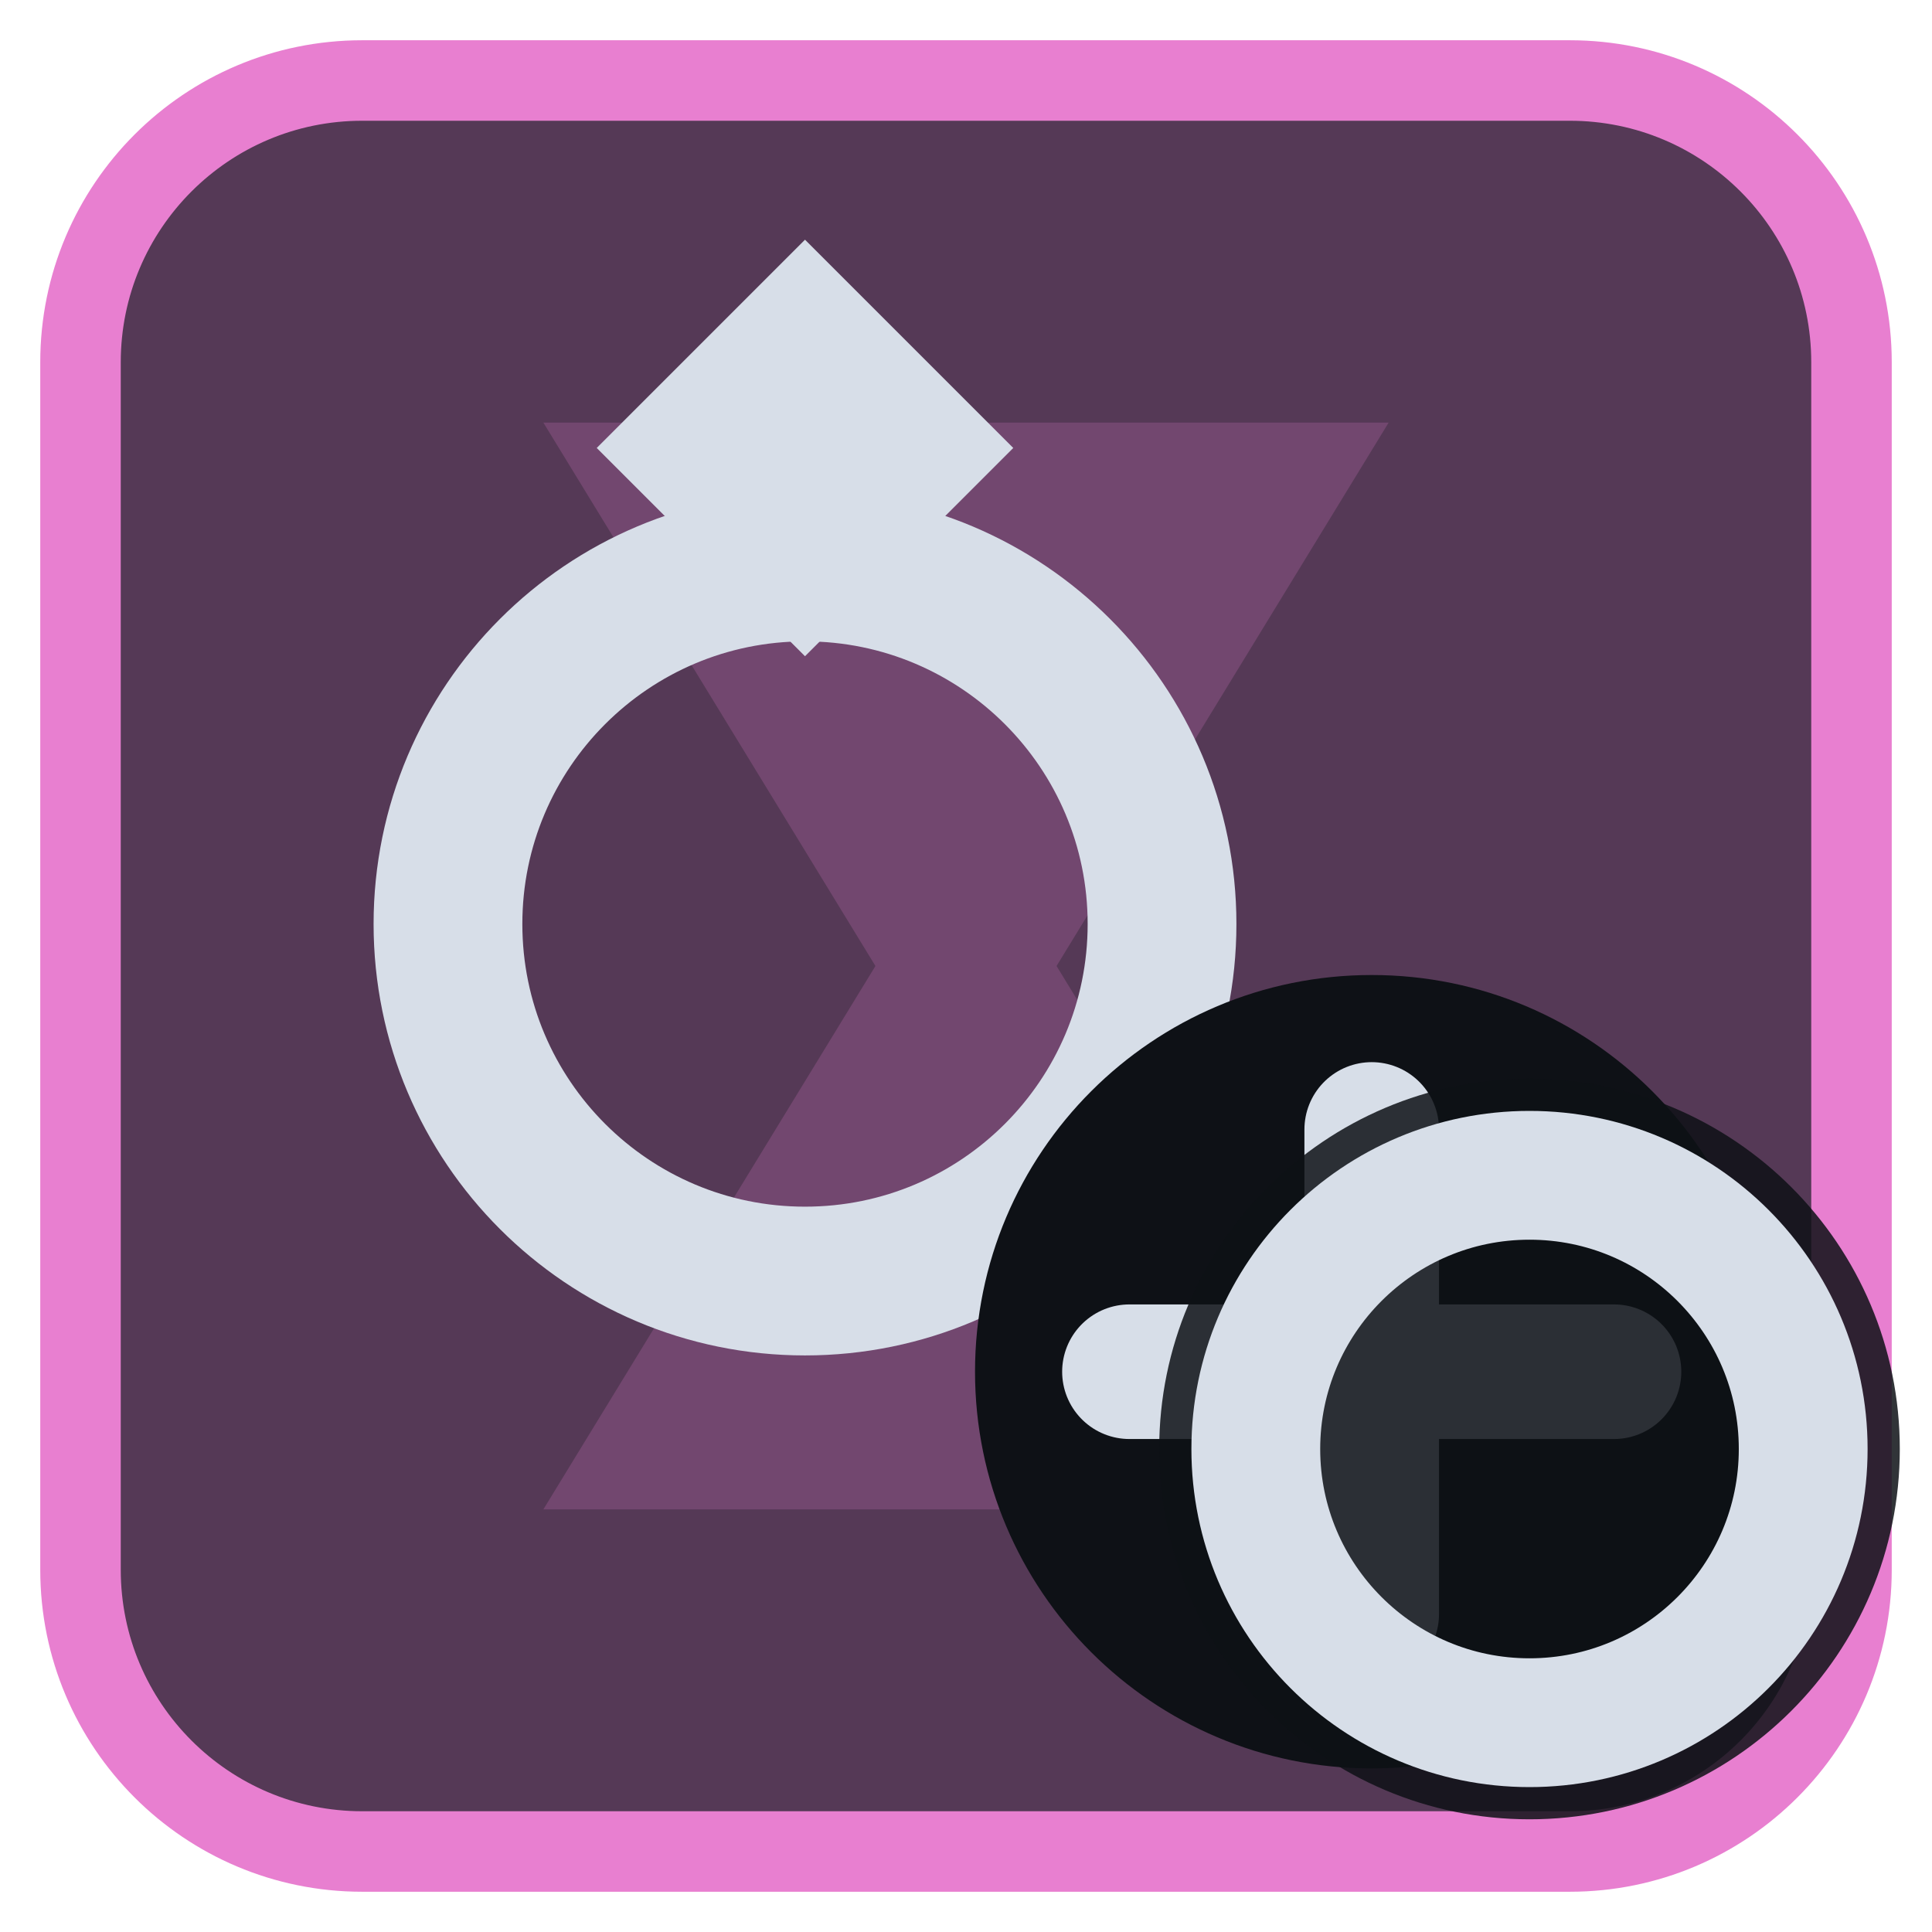
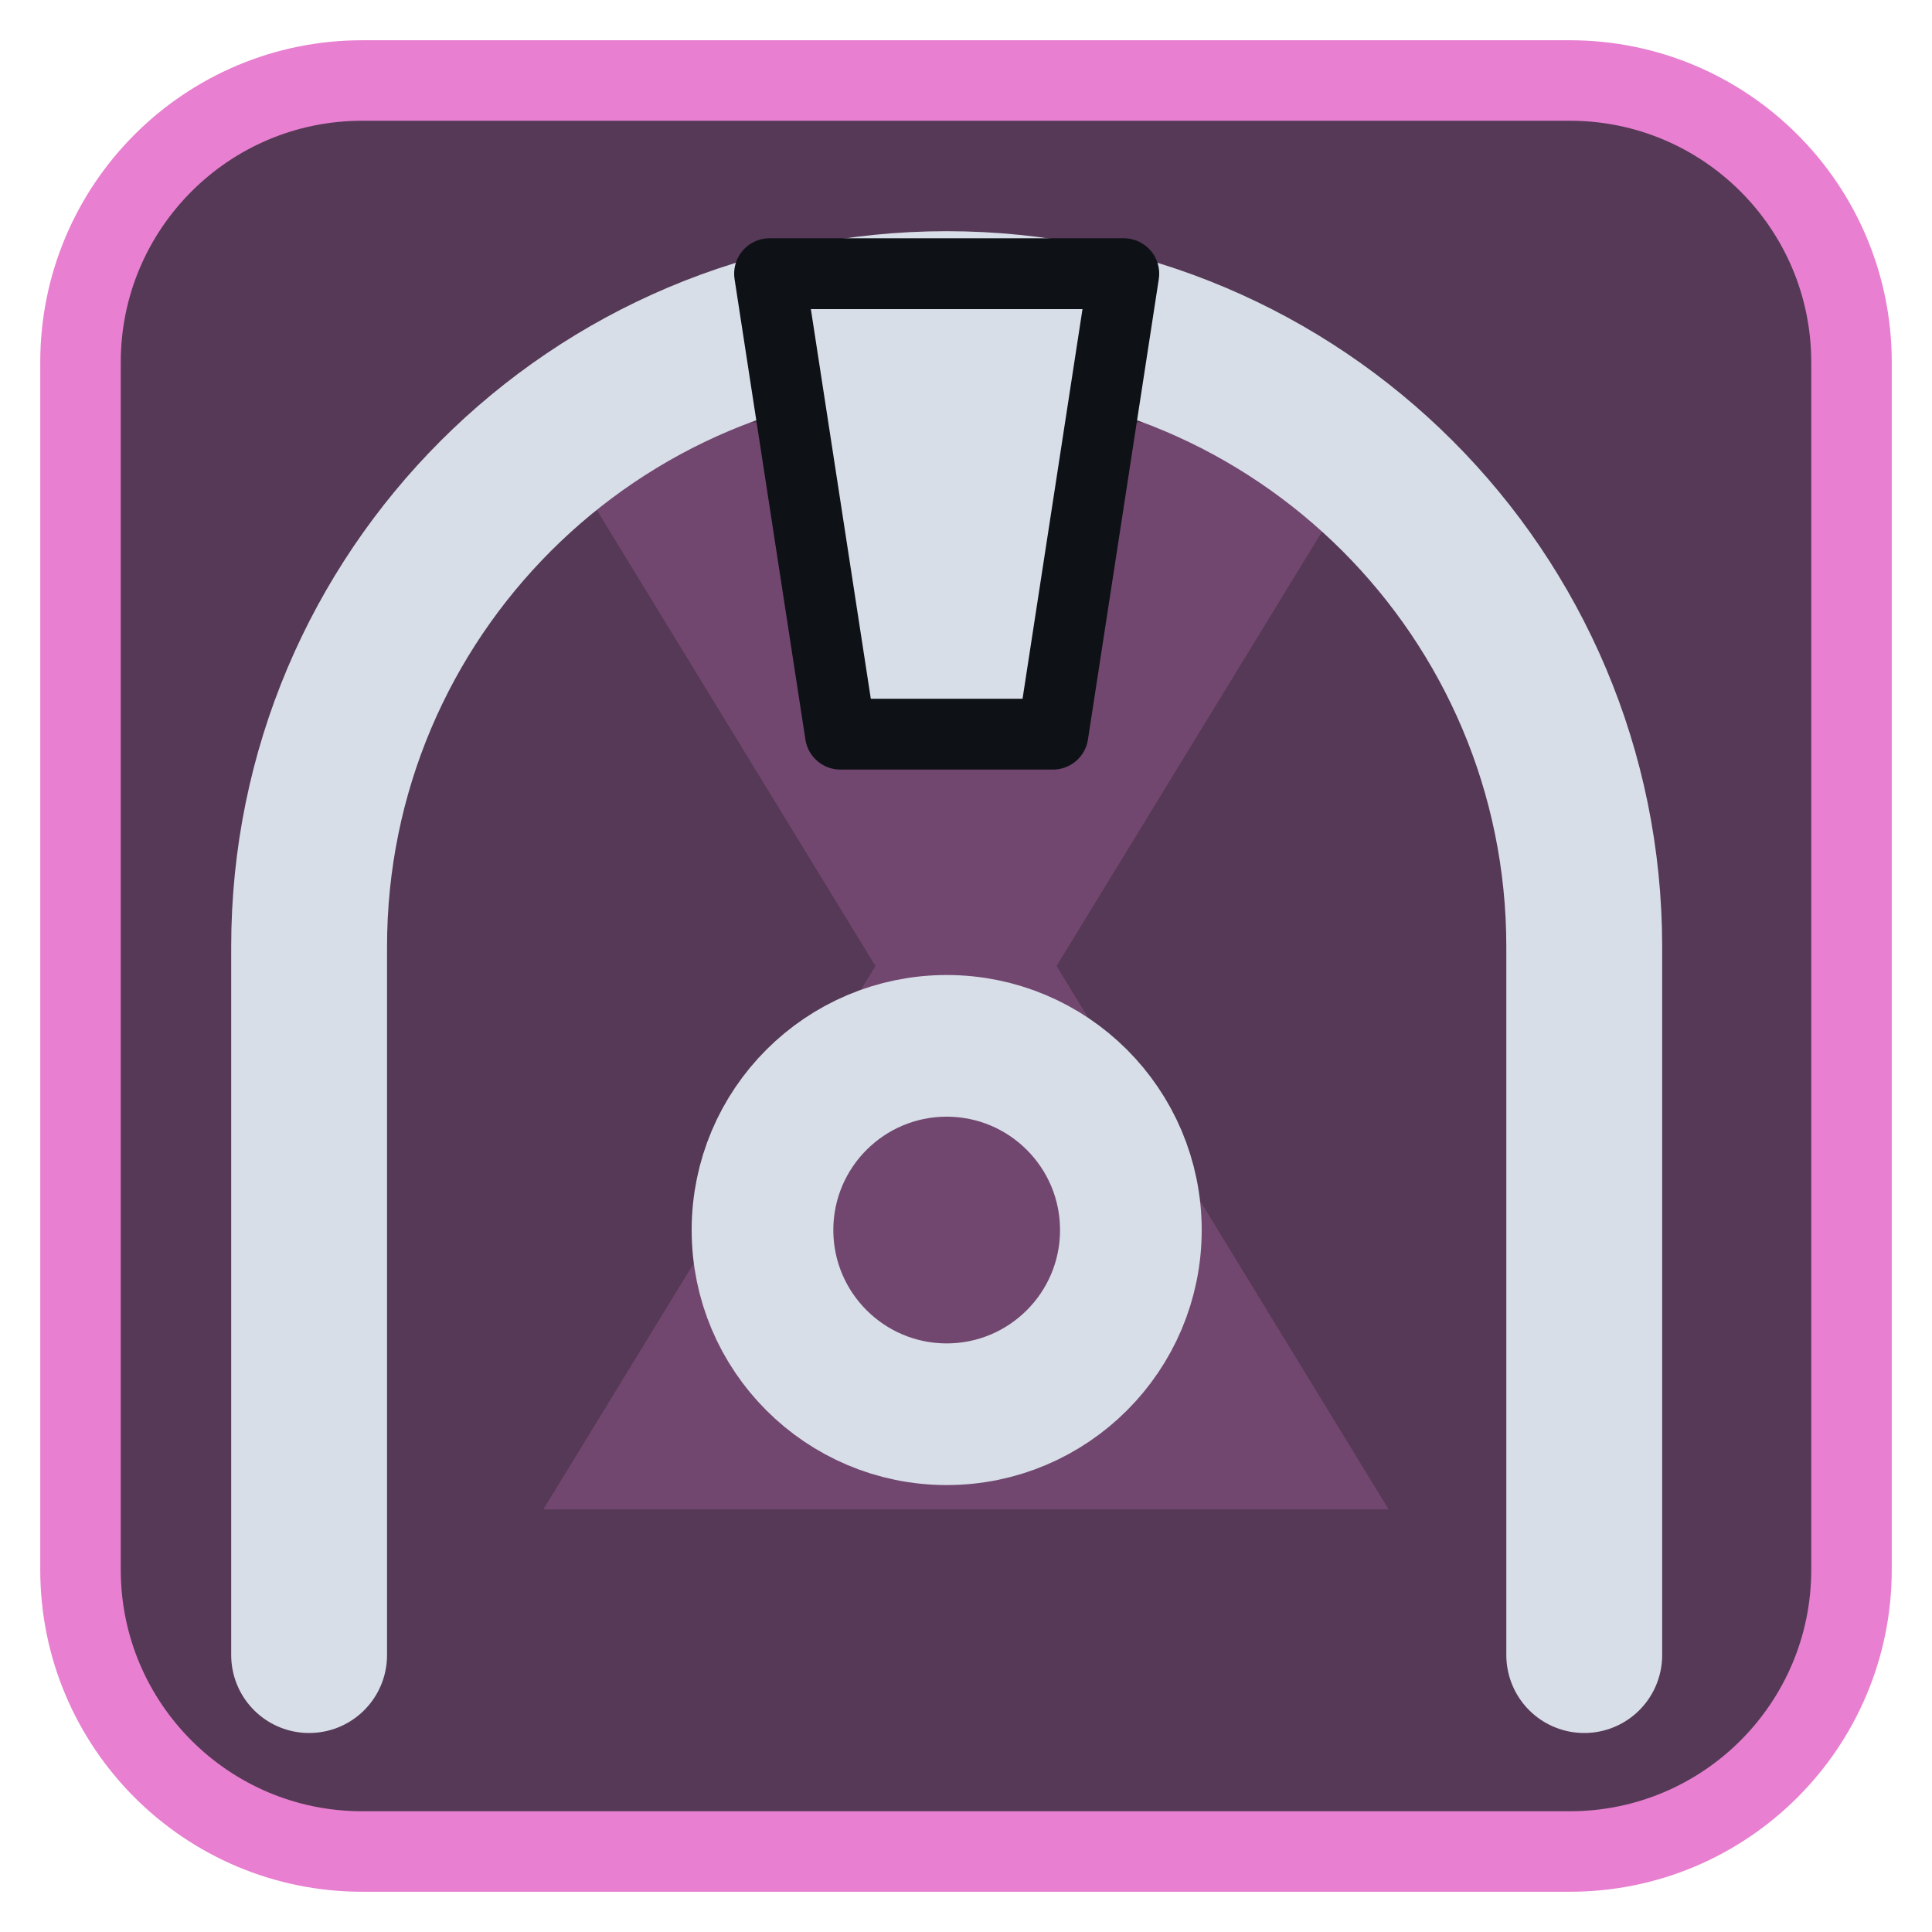
<svg xmlns="http://www.w3.org/2000/svg" viewBox="0 0 24 24" width="24" height="24">
  <rect x="1" y="1" width="22" height="22" rx="3.5" fill="#553956" stroke="#e87fd0" stroke-width="1" />
  <g opacity="0.2" transform="translate(3,3) scale(0.75)">
    <path d="M5 3h14l-5.5 9L19 21H5l5.5-9z" fill="#e87fd0" />
  </g>
  <g transform="translate(1.2,1.2) scale(0.88)">
-     <g transform="translate(10,10) scale(0.84) translate(-12,-12)">
-       <circle cx="12" cy="14" r="6" fill="none" stroke="#d7dee8" stroke-width="2.5" stroke-linecap="round" stroke-linejoin="round" />
-       <path d="M12 2.5l3.5 3.5-3.5 3.5-3.5-3.5z" fill="#d7dee8" />
-     </g>
-     <circle cx="18" cy="18" r="5.6" fill="#0e1116" />
-     <g transform="translate(18,18) scale(0.38) translate(-12,-12)">
-       <path d="M12 3V21M3 12H21" fill="none" stroke="#d7dee8" stroke-width="5" stroke-linecap="round" stroke-linejoin="round" />
-     </g>
+     <path d="M3 22V12A9 9 0 0 1 21 12V22" fill="none" stroke="#d7dee8" stroke-width="2.2" stroke-linecap="round" stroke-linejoin="round" />
+     <path d="M9.5 2.5H14.5L13.5 9H10.5Z" fill="#d7dee8" stroke="#0e1116" stroke-width="1" stroke-linejoin="round" />
+     <circle cx="12" cy="16" r="2.6" fill="none" stroke="#d7dee8" stroke-width="2" stroke-linecap="round" stroke-linejoin="round" />
  </g>
-   <circle cx="19" cy="18" r="4.6" fill="#0e1116" fill-opacity="0.85" />
-   <circle cx="19" cy="18" r="3.4" fill="none" stroke="#d7dee8" stroke-width="1.6" stroke-linecap="round" stroke-linejoin="round" />
</svg>
